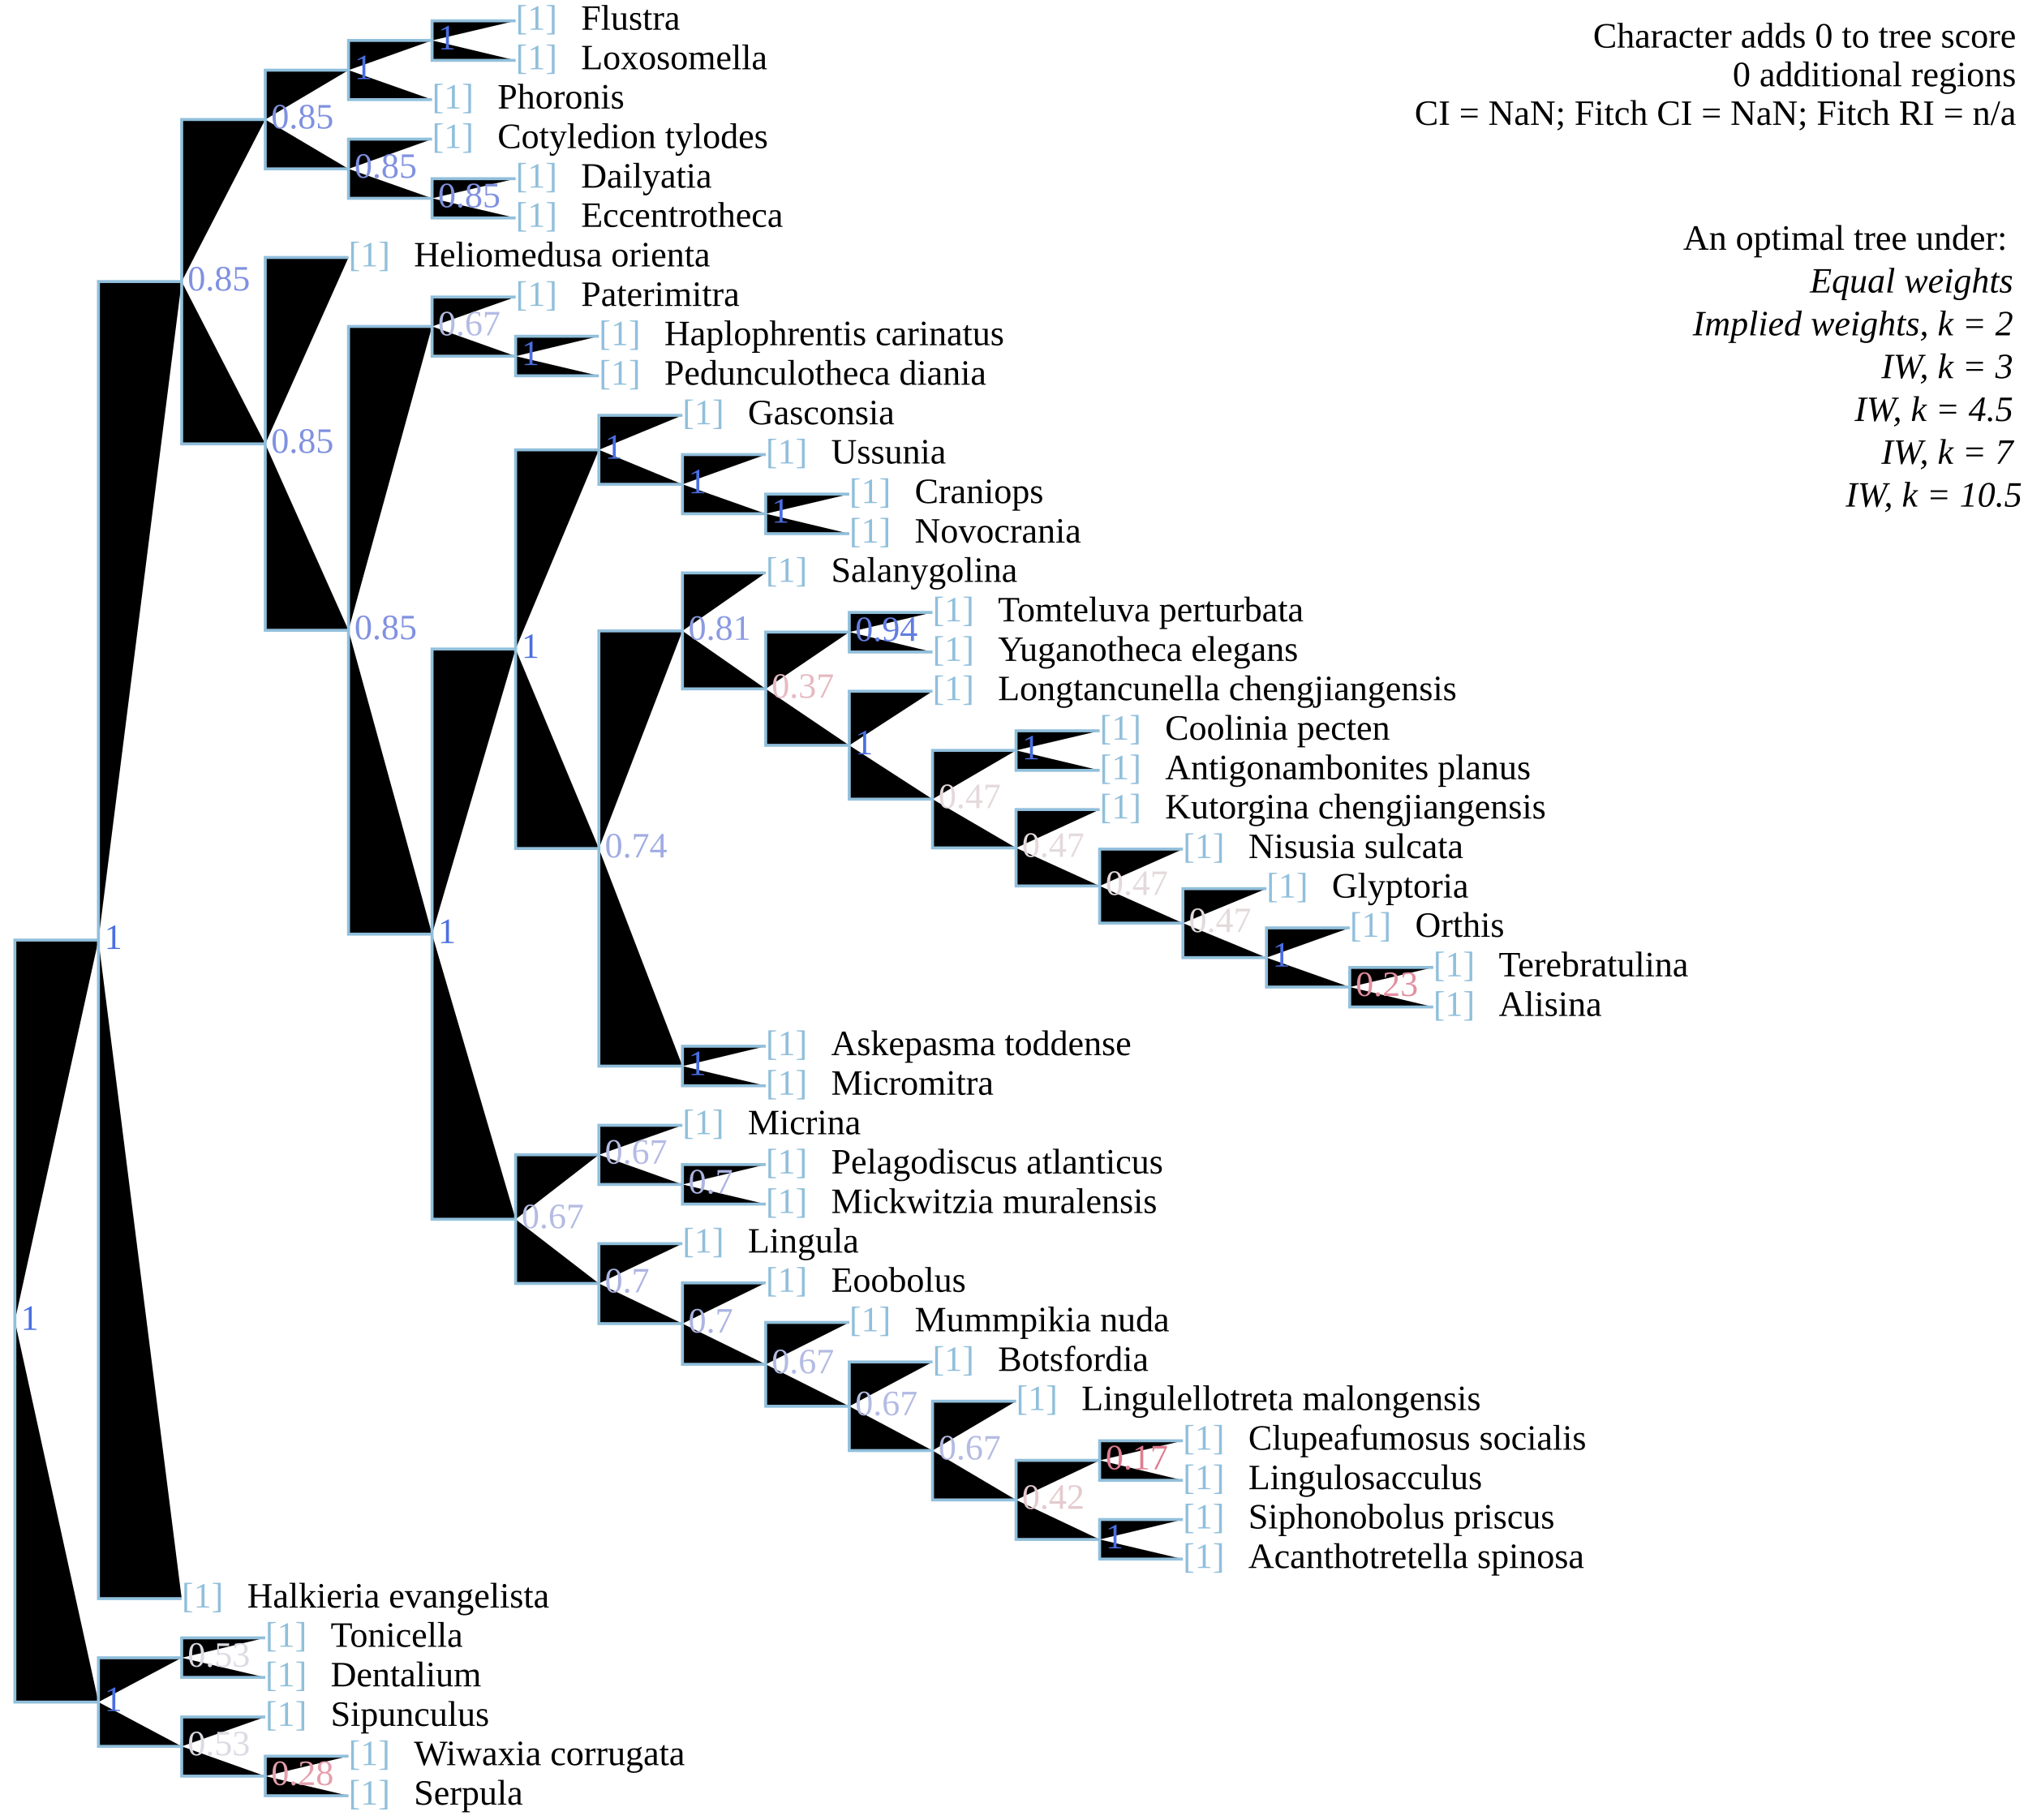
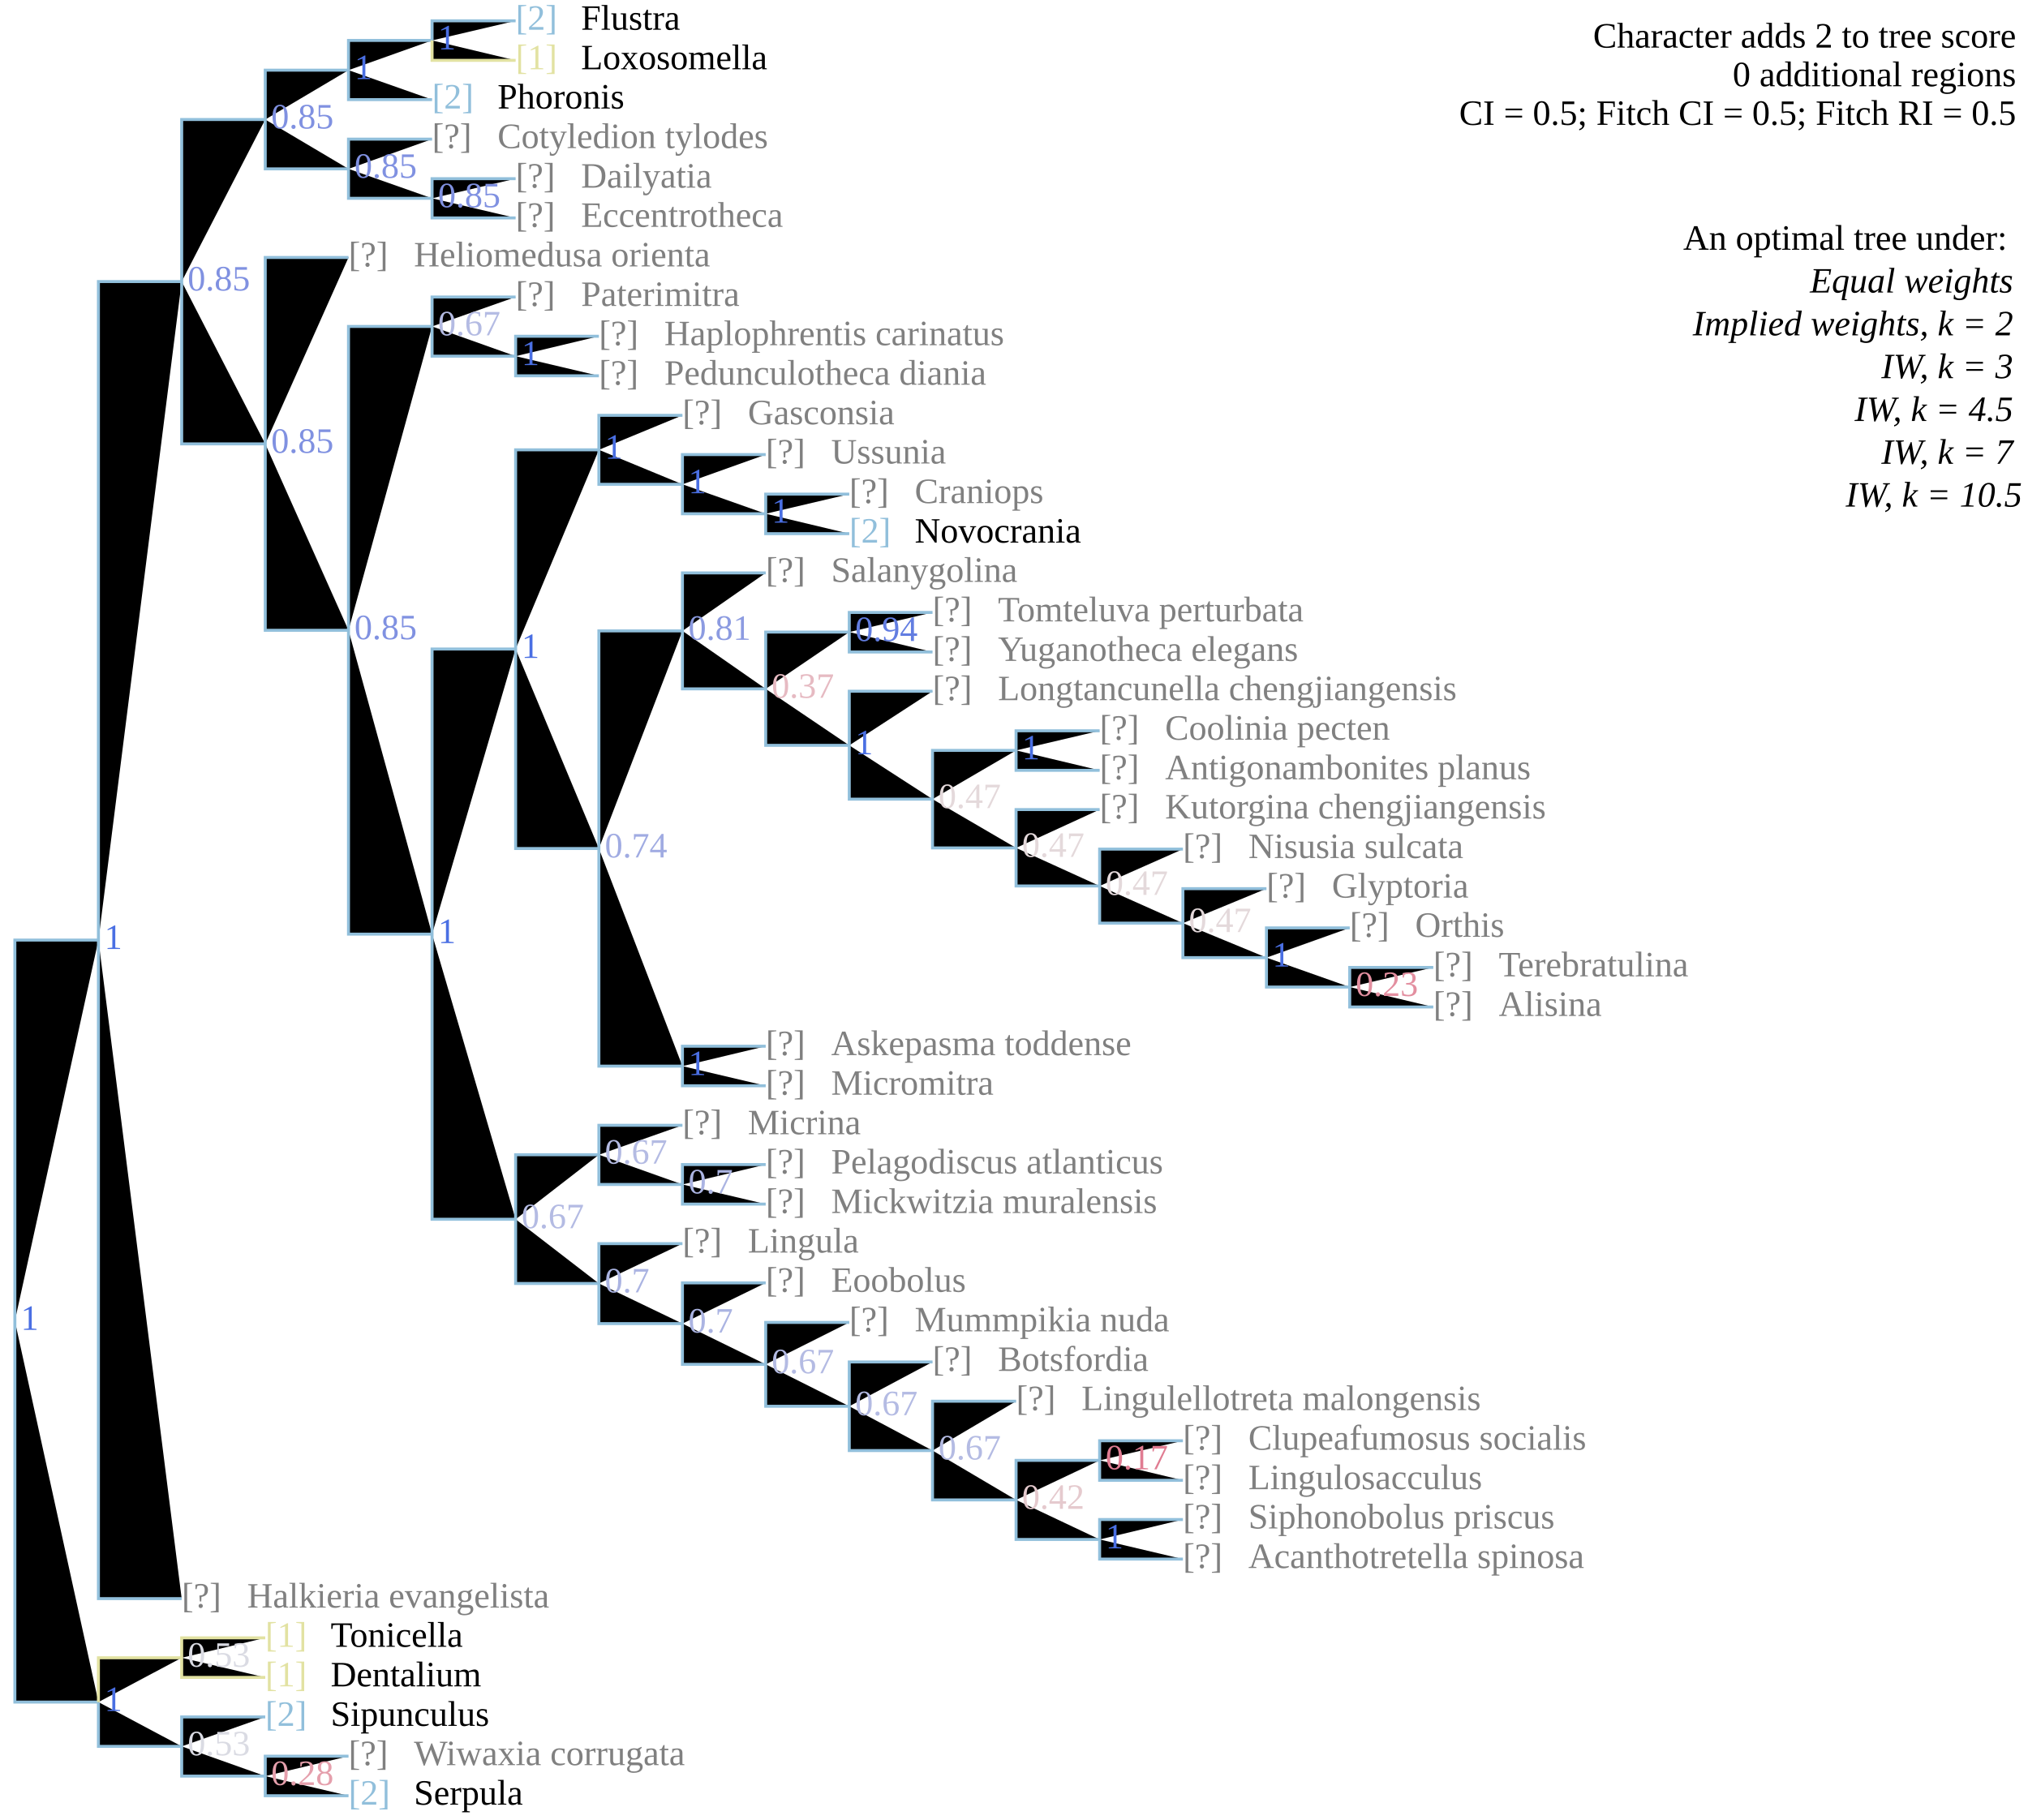
<svg xmlns="http://www.w3.org/2000/svg" version="1.1" width="682" height="612" class="tree" data-char="188">
-   <text x="678" y="16" text-anchor="end" class="stepsLabel">Character adds <tspan class="score">0</tspan> to tree score</text>
+   <text x="678" y="16" text-anchor="end" class="stepsLabel">Character adds <tspan class="score">2</tspan> to tree score</text>
  <text x="678" y="29" text-anchor="end" class="stepsLabel">
    <tspan class="score">0</tspan> additional regions</text>
-   <text x="678" y="42" text-anchor="end" class="stepsLabel">CI = NaN; Fitch CI = NaN; Fitch RI = n/a</text>
+   <text x="678" y="42" text-anchor="end" class="stepsLabel">CI = 0.5; Fitch CI = 0.5; Fitch RI = 0.5</text>
  <text x="678" y="68" text-anchor="end" class="stepsLabel">
    <tspan dy="16">An optimal tree under:</tspan>
    <tspan x="680" style="font-style:italic" class="thisAn" dy="1.2em">Equal weights</tspan>
    <tspan x="680" style="font-style:italic" class="notThisAn" dy="1.2em">Implied weights, k = 2</tspan>
    <tspan x="680" style="font-style:italic" class="notThisAn" dy="1.2em">IW, k = 3</tspan>
    <tspan x="680" style="font-style:italic" class="notThisAn" dy="1.2em">IW, k = 4.5</tspan>
    <tspan x="680" style="font-style:italic" class="notThisAn" dy="1.2em">IW, k = 7</tspan>
    <tspan x="680" style="font-style:italic" class="notThisAn" dy="1.2em">IW, k = 10.5</tspan>
  </text>
-   <text x="117.2" y="593.7" fill="#91bfdb" class="flag">[1]</text>
-   <text x="139.2" y="593.7" fill="#000" class="taxonLabel">Wiwaxia corrugata</text>
-   <text x="117.2" y="607" fill="#91bfdb" class="flag">[1]</text>
+   <text x="117.2" y="593.7" fill="grey" class="flag">[?]</text>
+   <text x="139.2" y="593.7" fill="grey" class="taxonLabel">Wiwaxia corrugata</text>
+   <text x="117.2" y="607" fill="#91bfdb" class="flag">[2]</text>
  <text x="139.2" y="607" fill="#000" class="taxonLabel">Serpula</text>
-   <text x="89.2" y="580.5" fill="#91bfdb" class="flag">[1]</text>
+   <text x="89.2" y="580.5" fill="#91bfdb" class="flag">[2]</text>
  <text x="111.2" y="580.5" fill="#000" class="taxonLabel">Sipunculus</text>
-   <text x="89.2" y="553.9" fill="#91bfdb" class="flag">[1]</text>
+   <text x="89.2" y="553.9" fill="#e2e2a2" class="flag">[1]</text>
  <text x="111.2" y="553.9" fill="#000" class="taxonLabel">Tonicella</text>
-   <text x="89.2" y="567.2" fill="#91bfdb" class="flag">[1]</text>
+   <text x="89.2" y="567.2" fill="#e2e2a2" class="flag">[1]</text>
  <text x="111.2" y="567.2" fill="#000" class="taxonLabel">Dentalium</text>
-   <text x="397.8" y="514.1" fill="#91bfdb" class="flag">[1]</text>
-   <text x="419.8" y="514.1" fill="#000" class="taxonLabel">Siphonobolus priscus</text>
-   <text x="397.8" y="527.4" fill="#91bfdb" class="flag">[1]</text>
-   <text x="419.8" y="527.4" fill="#000" class="taxonLabel">Acanthotretella spinosa</text>
-   <text x="397.8" y="487.6" fill="#91bfdb" class="flag">[1]</text>
-   <text x="419.8" y="487.6" fill="#000" class="taxonLabel">Clupeafumosus socialis</text>
-   <text x="397.8" y="500.9" fill="#91bfdb" class="flag">[1]</text>
-   <text x="419.8" y="500.9" fill="#000" class="taxonLabel">Lingulosacculus</text>
-   <text x="341.7" y="474.3" fill="#91bfdb" class="flag">[1]</text>
-   <text x="363.7" y="474.3" fill="#000" class="taxonLabel">Lingulellotreta malongensis</text>
-   <text x="313.6" y="461.1" fill="#91bfdb" class="flag">[1]</text>
-   <text x="335.6" y="461.1" fill="#000" class="taxonLabel">Botsfordia</text>
-   <text x="285.6" y="447.8" fill="#91bfdb" class="flag">[1]</text>
-   <text x="307.6" y="447.8" fill="#000" class="taxonLabel">Mummpikia nuda</text>
-   <text x="257.5" y="434.5" fill="#91bfdb" class="flag">[1]</text>
-   <text x="279.5" y="434.5" fill="#000" class="taxonLabel">Eoobolus</text>
-   <text x="229.5" y="421.3" fill="#91bfdb" class="flag">[1]</text>
-   <text x="251.5" y="421.3" fill="#000" class="taxonLabel">Lingula</text>
-   <text x="257.5" y="394.7" fill="#91bfdb" class="flag">[1]</text>
-   <text x="279.5" y="394.7" fill="#000" class="taxonLabel">Pelagodiscus atlanticus</text>
-   <text x="257.5" y="408" fill="#91bfdb" class="flag">[1]</text>
-   <text x="279.5" y="408" fill="#000" class="taxonLabel">Mickwitzia muralensis</text>
-   <text x="229.5" y="381.5" fill="#91bfdb" class="flag">[1]</text>
-   <text x="251.5" y="381.5" fill="#000" class="taxonLabel">Micrina</text>
-   <text x="257.5" y="354.9" fill="#91bfdb" class="flag">[1]</text>
-   <text x="279.5" y="354.9" fill="#000" class="taxonLabel">Askepasma toddense</text>
-   <text x="257.5" y="368.2" fill="#91bfdb" class="flag">[1]</text>
-   <text x="279.5" y="368.2" fill="#000" class="taxonLabel">Micromitra</text>
-   <text x="482" y="328.4" fill="#91bfdb" class="flag">[1]</text>
-   <text x="504" y="328.4" fill="#000" class="taxonLabel">Terebratulina</text>
-   <text x="482" y="341.7" fill="#91bfdb" class="flag">[1]</text>
-   <text x="504" y="341.7" fill="#000" class="taxonLabel">Alisina</text>
-   <text x="453.9" y="315.1" fill="#91bfdb" class="flag">[1]</text>
-   <text x="475.9" y="315.1" fill="#000" class="taxonLabel">Orthis</text>
-   <text x="425.9" y="301.9" fill="#91bfdb" class="flag">[1]</text>
-   <text x="447.9" y="301.9" fill="#000" class="taxonLabel">Glyptoria</text>
-   <text x="397.8" y="288.6" fill="#91bfdb" class="flag">[1]</text>
-   <text x="419.8" y="288.6" fill="#000" class="taxonLabel">Nisusia sulcata</text>
-   <text x="369.8" y="275.3" fill="#91bfdb" class="flag">[1]</text>
-   <text x="391.8" y="275.3" fill="#000" class="taxonLabel">Kutorgina chengjiangensis</text>
-   <text x="369.8" y="248.8" fill="#91bfdb" class="flag">[1]</text>
-   <text x="391.8" y="248.8" fill="#000" class="taxonLabel">Coolinia pecten</text>
-   <text x="369.8" y="262.1" fill="#91bfdb" class="flag">[1]</text>
-   <text x="391.8" y="262.1" fill="#000" class="taxonLabel">Antigonambonites planus</text>
-   <text x="313.6" y="235.5" fill="#91bfdb" class="flag">[1]</text>
-   <text x="335.6" y="235.5" fill="#000" class="taxonLabel">Longtancunella chengjiangensis</text>
-   <text x="313.6" y="209" fill="#91bfdb" class="flag">[1]</text>
-   <text x="335.6" y="209" fill="#000" class="taxonLabel">Tomteluva perturbata</text>
-   <text x="313.6" y="222.3" fill="#91bfdb" class="flag">[1]</text>
-   <text x="335.6" y="222.3" fill="#000" class="taxonLabel">Yuganotheca elegans</text>
-   <text x="257.5" y="195.7" fill="#91bfdb" class="flag">[1]</text>
-   <text x="279.5" y="195.7" fill="#000" class="taxonLabel">Salanygolina</text>
-   <text x="285.6" y="169.2" fill="#91bfdb" class="flag">[1]</text>
-   <text x="307.6" y="169.2" fill="#000" class="taxonLabel">Craniops</text>
-   <text x="285.6" y="182.5" fill="#91bfdb" class="flag">[1]</text>
+   <text x="397.8" y="514.1" fill="grey" class="flag">[?]</text>
+   <text x="419.8" y="514.1" fill="grey" class="taxonLabel">Siphonobolus priscus</text>
+   <text x="397.8" y="527.4" fill="grey" class="flag">[?]</text>
+   <text x="419.8" y="527.4" fill="grey" class="taxonLabel">Acanthotretella spinosa</text>
+   <text x="397.8" y="487.6" fill="grey" class="flag">[?]</text>
+   <text x="419.8" y="487.6" fill="grey" class="taxonLabel">Clupeafumosus socialis</text>
+   <text x="397.8" y="500.9" fill="grey" class="flag">[?]</text>
+   <text x="419.8" y="500.9" fill="grey" class="taxonLabel">Lingulosacculus</text>
+   <text x="341.7" y="474.3" fill="grey" class="flag">[?]</text>
+   <text x="363.7" y="474.3" fill="grey" class="taxonLabel">Lingulellotreta malongensis</text>
+   <text x="313.6" y="461.1" fill="grey" class="flag">[?]</text>
+   <text x="335.6" y="461.1" fill="grey" class="taxonLabel">Botsfordia</text>
+   <text x="285.6" y="447.8" fill="grey" class="flag">[?]</text>
+   <text x="307.6" y="447.8" fill="grey" class="taxonLabel">Mummpikia nuda</text>
+   <text x="257.5" y="434.5" fill="grey" class="flag">[?]</text>
+   <text x="279.5" y="434.5" fill="grey" class="taxonLabel">Eoobolus</text>
+   <text x="229.5" y="421.3" fill="grey" class="flag">[?]</text>
+   <text x="251.5" y="421.3" fill="grey" class="taxonLabel">Lingula</text>
+   <text x="257.5" y="394.7" fill="grey" class="flag">[?]</text>
+   <text x="279.5" y="394.7" fill="grey" class="taxonLabel">Pelagodiscus atlanticus</text>
+   <text x="257.5" y="408" fill="grey" class="flag">[?]</text>
+   <text x="279.5" y="408" fill="grey" class="taxonLabel">Mickwitzia muralensis</text>
+   <text x="229.5" y="381.5" fill="grey" class="flag">[?]</text>
+   <text x="251.5" y="381.5" fill="grey" class="taxonLabel">Micrina</text>
+   <text x="257.5" y="354.9" fill="grey" class="flag">[?]</text>
+   <text x="279.5" y="354.9" fill="grey" class="taxonLabel">Askepasma toddense</text>
+   <text x="257.5" y="368.2" fill="grey" class="flag">[?]</text>
+   <text x="279.5" y="368.2" fill="grey" class="taxonLabel">Micromitra</text>
+   <text x="482" y="328.4" fill="grey" class="flag">[?]</text>
+   <text x="504" y="328.4" fill="grey" class="taxonLabel">Terebratulina</text>
+   <text x="482" y="341.7" fill="grey" class="flag">[?]</text>
+   <text x="504" y="341.7" fill="grey" class="taxonLabel">Alisina</text>
+   <text x="453.9" y="315.1" fill="grey" class="flag">[?]</text>
+   <text x="475.9" y="315.1" fill="grey" class="taxonLabel">Orthis</text>
+   <text x="425.9" y="301.9" fill="grey" class="flag">[?]</text>
+   <text x="447.9" y="301.9" fill="grey" class="taxonLabel">Glyptoria</text>
+   <text x="397.8" y="288.6" fill="grey" class="flag">[?]</text>
+   <text x="419.8" y="288.6" fill="grey" class="taxonLabel">Nisusia sulcata</text>
+   <text x="369.8" y="275.3" fill="grey" class="flag">[?]</text>
+   <text x="391.8" y="275.3" fill="grey" class="taxonLabel">Kutorgina chengjiangensis</text>
+   <text x="369.8" y="248.8" fill="grey" class="flag">[?]</text>
+   <text x="391.8" y="248.8" fill="grey" class="taxonLabel">Coolinia pecten</text>
+   <text x="369.8" y="262.1" fill="grey" class="flag">[?]</text>
+   <text x="391.8" y="262.1" fill="grey" class="taxonLabel">Antigonambonites planus</text>
+   <text x="313.6" y="235.5" fill="grey" class="flag">[?]</text>
+   <text x="335.6" y="235.5" fill="grey" class="taxonLabel">Longtancunella chengjiangensis</text>
+   <text x="313.6" y="209" fill="grey" class="flag">[?]</text>
+   <text x="335.6" y="209" fill="grey" class="taxonLabel">Tomteluva perturbata</text>
+   <text x="313.6" y="222.3" fill="grey" class="flag">[?]</text>
+   <text x="335.6" y="222.3" fill="grey" class="taxonLabel">Yuganotheca elegans</text>
+   <text x="257.5" y="195.7" fill="grey" class="flag">[?]</text>
+   <text x="279.5" y="195.7" fill="grey" class="taxonLabel">Salanygolina</text>
+   <text x="285.6" y="169.2" fill="grey" class="flag">[?]</text>
+   <text x="307.6" y="169.2" fill="grey" class="taxonLabel">Craniops</text>
+   <text x="285.6" y="182.5" fill="#91bfdb" class="flag">[2]</text>
  <text x="307.6" y="182.5" fill="#000" class="taxonLabel">Novocrania</text>
-   <text x="257.5" y="155.9" fill="#91bfdb" class="flag">[1]</text>
-   <text x="279.5" y="155.9" fill="#000" class="taxonLabel">Ussunia</text>
-   <text x="229.5" y="142.7" fill="#91bfdb" class="flag">[1]</text>
-   <text x="251.5" y="142.7" fill="#000" class="taxonLabel">Gasconsia</text>
-   <text x="201.4" y="116.1" fill="#91bfdb" class="flag">[1]</text>
-   <text x="223.4" y="116.1" fill="#000" class="taxonLabel">Haplophrentis carinatus</text>
-   <text x="201.4" y="129.4" fill="#91bfdb" class="flag">[1]</text>
-   <text x="223.4" y="129.4" fill="#000" class="taxonLabel">Pedunculotheca diania</text>
-   <text x="173.4" y="102.9" fill="#91bfdb" class="flag">[1]</text>
-   <text x="195.4" y="102.9" fill="#000" class="taxonLabel">Paterimitra</text>
-   <text x="117.2" y="89.6" fill="#91bfdb" class="flag">[1]</text>
-   <text x="139.2" y="89.6" fill="#000" class="taxonLabel">Heliomedusa orienta</text>
-   <text x="173.4" y="63.1" fill="#91bfdb" class="flag">[1]</text>
-   <text x="195.4" y="63.1" fill="#000" class="taxonLabel">Dailyatia</text>
-   <text x="173.4" y="76.3" fill="#91bfdb" class="flag">[1]</text>
-   <text x="195.4" y="76.3" fill="#000" class="taxonLabel">Eccentrotheca</text>
-   <text x="145.3" y="49.8" fill="#91bfdb" class="flag">[1]</text>
-   <text x="167.3" y="49.8" fill="#000" class="taxonLabel">Cotyledion tylodes</text>
-   <text x="173.4" y="10" fill="#91bfdb" class="flag">[1]</text>
+   <text x="257.5" y="155.9" fill="grey" class="flag">[?]</text>
+   <text x="279.5" y="155.9" fill="grey" class="taxonLabel">Ussunia</text>
+   <text x="229.5" y="142.7" fill="grey" class="flag">[?]</text>
+   <text x="251.5" y="142.7" fill="grey" class="taxonLabel">Gasconsia</text>
+   <text x="201.4" y="116.1" fill="grey" class="flag">[?]</text>
+   <text x="223.4" y="116.1" fill="grey" class="taxonLabel">Haplophrentis carinatus</text>
+   <text x="201.4" y="129.4" fill="grey" class="flag">[?]</text>
+   <text x="223.4" y="129.4" fill="grey" class="taxonLabel">Pedunculotheca diania</text>
+   <text x="173.4" y="102.9" fill="grey" class="flag">[?]</text>
+   <text x="195.4" y="102.9" fill="grey" class="taxonLabel">Paterimitra</text>
+   <text x="117.2" y="89.6" fill="grey" class="flag">[?]</text>
+   <text x="139.2" y="89.6" fill="grey" class="taxonLabel">Heliomedusa orienta</text>
+   <text x="173.4" y="63.1" fill="grey" class="flag">[?]</text>
+   <text x="195.4" y="63.1" fill="grey" class="taxonLabel">Dailyatia</text>
+   <text x="173.4" y="76.3" fill="grey" class="flag">[?]</text>
+   <text x="195.4" y="76.3" fill="grey" class="taxonLabel">Eccentrotheca</text>
+   <text x="145.3" y="49.8" fill="grey" class="flag">[?]</text>
+   <text x="167.3" y="49.8" fill="grey" class="taxonLabel">Cotyledion tylodes</text>
+   <text x="173.4" y="10" fill="#91bfdb" class="flag">[2]</text>
  <text x="195.4" y="10" fill="#000" class="taxonLabel">Flustra</text>
-   <text x="173.4" y="23.3" fill="#91bfdb" class="flag">[1]</text>
+   <text x="173.4" y="23.3" fill="#e2e2a2" class="flag">[1]</text>
  <text x="195.4" y="23.3" fill="#000" class="taxonLabel">Loxosomella</text>
-   <text x="145.3" y="36.5" fill="#91bfdb" class="flag">[1]</text>
+   <text x="145.3" y="36.5" fill="#91bfdb" class="flag">[2]</text>
  <text x="167.3" y="36.5" fill="#000" class="taxonLabel">Phoronis</text>
-   <text x="61.1" y="540.7" fill="#91bfdb" class="flag">[1]</text>
-   <text x="83.1" y="540.7" fill="#000" class="taxonLabel">Halkieria evangelista</text>
-   <path d="M5,444.3V316.2H33.1M33.1,316.2V94.7H61.1M61.1,94.7V40.2H89.2M89.2,40.2V23.6H117.2M117.2,23.6V13.6H145.3M145.3,13.6V7H173.4M145.3,13.6V20.3H173.4M117.2,23.6V33.5H145.3M89.2,40.2V56.8H117.2M117.2,56.8V46.8H145.3M117.2,56.8V66.7H145.3M145.3,66.7V60.1H173.4M145.3,66.7V73.3H173.4M61.1,94.7V149.3H89.2M89.2,149.3V86.6H117.2M89.2,149.3V212H117.2M117.2,212V109.8H145.3M145.3,109.8V99.9H173.4M145.3,109.8V119.8H173.4M173.4,119.8V113.1H201.4M173.4,119.8V126.4H201.4M117.2,212V314.2H145.3M145.3,314.2V218.3H173.4M173.4,218.3V151.3H201.4M201.4,151.3V139.7H229.5M201.4,151.3V162.9H229.5M229.5,162.9V152.9H257.5M229.5,162.9V172.8H257.5M257.5,172.8V166.2H285.6M257.5,172.8V179.5H285.6M173.4,218.3V285.4H201.4M201.4,285.4V212.2H229.5M229.5,212.2V192.7H257.5M229.5,212.2V231.7H257.5M257.5,231.7V212.6H285.6M285.6,212.6V206H313.6M285.6,212.6V219.3H313.6M257.5,231.7V250.7H285.6M285.6,250.7V232.5H313.6M285.6,250.7V268.8H313.6M313.6,268.8V252.4H341.7M341.7,252.4V245.8H369.8M341.7,252.4V259.1H369.8M313.6,268.8V285.2H341.7M341.7,285.2V272.3H369.8M341.7,285.2V298H369.8M369.8,298V285.6H397.8M369.8,298V310.5H397.8M397.8,310.5V298.9H425.9M397.8,310.5V322.1H425.9M425.9,322.1V312.1H453.9M425.9,322.1V332H453.9M453.9,332V325.4H482M453.9,332V338.7H482M201.4,285.4V358.6H229.5M229.5,358.6V351.9H257.5M229.5,358.6V365.2H257.5M145.3,314.2V410.1H173.4M173.4,410.1V388.4H201.4M201.4,388.4V378.5H229.5M201.4,388.4V398.4H229.5M229.5,398.4V391.7H257.5M229.5,398.4V405H257.5M173.4,410.1V431.7H201.4M201.4,431.7V418.3H229.5M201.4,431.7V445.2H229.5M229.5,445.2V431.5H257.5M229.5,445.2V458.9H257.5M257.5,458.9V444.8H285.6M257.5,458.9V473H285.6M285.6,473V458.1H313.6M285.6,473V487.9H313.6M313.6,487.9V471.3H341.7M313.6,487.9V504.5H341.7M341.7,504.5V491.2H369.8M369.8,491.2V484.6H397.8M369.8,491.2V497.9H397.8M341.7,504.5V517.8H369.8M369.8,517.8V511.1H397.8M369.8,517.8V524.4H397.8M33.1,316.2V537.7H61.1M5,444.3V572.5H33.1M33.1,572.5V557.6H61.1M61.1,557.6V550.9H89.2M61.1,557.6V564.2H89.2M33.1,572.5V587.4H61.1M61.1,587.4V577.5H89.2M61.1,587.4V597.4H89.2M89.2,597.4V590.7H117.2M89.2,597.4V604H117.2" stroke="#91bfdb" />
+   <text x="61.1" y="540.7" fill="grey" class="flag">[?]</text>
+   <text x="83.1" y="540.7" fill="grey" class="taxonLabel">Halkieria evangelista</text>
+   <path d="M5,444.3V316.2H33.1M33.1,316.2V94.7H61.1M61.1,94.7V40.2H89.2M89.2,40.2V23.6H117.2M117.2,23.6V13.6H145.3M145.3,13.6V7H173.4M117.2,23.6V33.5H145.3M89.2,40.2V56.8H117.2M117.2,56.8V46.8H145.3M117.2,56.8V66.7H145.3M145.3,66.7V60.1H173.4M145.3,66.7V73.3H173.4M61.1,94.7V149.3H89.2M89.2,149.3V86.6H117.2M89.2,149.3V212H117.2M117.2,212V109.8H145.3M145.3,109.8V99.9H173.4M145.3,109.8V119.8H173.4M173.4,119.8V113.1H201.4M173.4,119.8V126.4H201.4M117.2,212V314.2H145.3M145.3,314.2V218.3H173.4M173.4,218.3V151.3H201.4M201.4,151.3V139.7H229.5M201.4,151.3V162.9H229.5M229.5,162.9V152.9H257.5M229.5,162.9V172.8H257.5M257.5,172.8V166.2H285.6M257.5,172.8V179.5H285.6M173.4,218.3V285.4H201.4M201.4,285.4V212.2H229.5M229.5,212.2V192.7H257.5M229.5,212.2V231.7H257.5M257.5,231.7V212.6H285.6M285.6,212.6V206H313.6M285.6,212.6V219.3H313.6M257.5,231.7V250.7H285.6M285.6,250.7V232.5H313.6M285.6,250.7V268.8H313.6M313.6,268.8V252.4H341.7M341.7,252.4V245.8H369.8M341.7,252.4V259.1H369.8M313.6,268.8V285.2H341.7M341.7,285.2V272.3H369.8M341.7,285.2V298H369.8M369.8,298V285.6H397.8M369.8,298V310.5H397.8M397.8,310.5V298.9H425.9M397.8,310.5V322.1H425.9M425.9,322.1V312.1H453.9M425.9,322.1V332H453.9M453.9,332V325.4H482M453.9,332V338.7H482M201.4,285.4V358.6H229.5M229.5,358.6V351.9H257.5M229.5,358.6V365.2H257.5M145.3,314.2V410.1H173.4M173.4,410.1V388.4H201.4M201.4,388.4V378.5H229.5M201.4,388.4V398.4H229.5M229.5,398.4V391.7H257.5M229.5,398.4V405H257.5M173.4,410.1V431.7H201.4M201.4,431.7V418.3H229.5M201.4,431.7V445.2H229.5M229.5,445.2V431.5H257.5M229.5,445.2V458.9H257.5M257.5,458.9V444.8H285.6M257.5,458.9V473H285.6M285.6,473V458.1H313.6M285.6,473V487.9H313.6M313.6,487.9V471.3H341.7M313.6,487.9V504.5H341.7M341.7,504.5V491.2H369.8M369.8,491.2V484.6H397.8M369.8,491.2V497.9H397.8M341.7,504.5V517.8H369.8M369.8,517.8V511.1H397.8M369.8,517.8V524.4H397.8M33.1,316.2V537.7H61.1M5,444.3V572.5H33.1M33.1,572.5V587.4H61.1M61.1,587.4V577.5H89.2M61.1,587.4V597.4H89.2M89.2,597.4V590.7H117.2M89.2,597.4V604H117.2" stroke="#91bfdb" />
+   <path d="M145.3,13.6V20.3H173.4M33.1,572.5V557.6H61.1M61.1,557.6V550.9H89.2M61.1,557.6V564.2H89.2" stroke="#e2e2a2" />
  <text x="7" y="447.3" class="node" fill="#4A6FE3">1</text>
  <text x="35.1" y="319.2" class="node" fill="#4A6FE3">1</text>
  <text x="63.1" y="97.7" class="node" fill="#8091E1">0.85</text>
  <text x="91.2" y="43.2" class="node" fill="#8091E1">0.85</text>
  <text x="119.2" y="26.6" class="node" fill="#4A6FE3">1</text>
  <text x="147.3" y="16.6" class="node" fill="#4A6FE3">1</text>
  <text x="119.2" y="59.8" class="node" fill="#8091E1">0.85</text>
  <text x="147.3" y="69.7" class="node" fill="#8091E1">0.85</text>
  <text x="91.2" y="152.3" class="node" fill="#8091E1">0.85</text>
  <text x="119.2" y="215" class="node" fill="#8091E1">0.85</text>
  <text x="147.3" y="112.8" class="node" fill="#B4BBE3">0.67</text>
  <text x="175.4" y="122.8" class="node" fill="#4A6FE3">1</text>
  <text x="147.3" y="317.2" class="node" fill="#4A6FE3">1</text>
  <text x="175.4" y="221.3" class="node" fill="#4A6FE3">1</text>
  <text x="203.4" y="154.3" class="node" fill="#4A6FE3">1</text>
  <text x="231.5" y="165.9" class="node" fill="#4A6FE3">1</text>
  <text x="259.5" y="175.8" class="node" fill="#4A6FE3">1</text>
  <text x="203.4" y="288.4" class="node" fill="#A0ABE2">0.74</text>
  <text x="231.5" y="215.2" class="node" fill="#8C9BE1">0.81</text>
  <text x="259.5" y="234.7" class="node" fill="#E6BAC2">0.37</text>
  <text x="287.6" y="215.6" class="node" fill="#627DE1">0.94</text>
  <text x="287.6" y="253.7" class="node" fill="#4A6FE3">1</text>
  <text x="315.6" y="271.8" class="node" fill="#E4D9DB">0.47</text>
  <text x="343.7" y="255.4" class="node" fill="#4A6FE3">1</text>
  <text x="343.7" y="288.2" class="node" fill="#E4D9DB">0.47</text>
  <text x="371.8" y="301" class="node" fill="#E4D9DB">0.47</text>
  <text x="399.8" y="313.5" class="node" fill="#E4D9DB">0.47</text>
  <text x="427.9" y="325.1" class="node" fill="#4A6FE3">1</text>
  <text x="455.9" y="335" class="node" fill="#E38FA0">0.23</text>
  <text x="231.5" y="361.6" class="node" fill="#4A6FE3">1</text>
  <text x="175.4" y="413.1" class="node" fill="#B4BBE3">0.67</text>
  <text x="203.4" y="391.4" class="node" fill="#B4BBE3">0.67</text>
  <text x="231.5" y="401.4" class="node" fill="#ABB4E2">0.7</text>
  <text x="203.4" y="434.7" class="node" fill="#ABB4E2">0.7</text>
  <text x="231.5" y="448.2" class="node" fill="#ABB4E2">0.7</text>
  <text x="259.5" y="461.9" class="node" fill="#B4BBE3">0.67</text>
  <text x="287.6" y="476" class="node" fill="#B4BBE3">0.67</text>
  <text x="315.6" y="490.9" class="node" fill="#B4BBE3">0.67</text>
  <text x="343.7" y="507.5" class="node" fill="#E5CACE">0.42</text>
  <text x="371.8" y="494.2" class="node" fill="#E07C92">0.17</text>
  <text x="371.8" y="520.8" class="node" fill="#4A6FE3">1</text>
  <text x="35.1" y="575.5" class="node" fill="#4A6FE3">1</text>
  <text x="63.1" y="560.6" class="node" fill="#DADBE3">0.53</text>
  <text x="63.1" y="590.4" class="node" fill="#DADBE3">0.53</text>
  <text x="91.2" y="600.4" class="node" fill="#E59FAC">0.28</text>
</svg>
